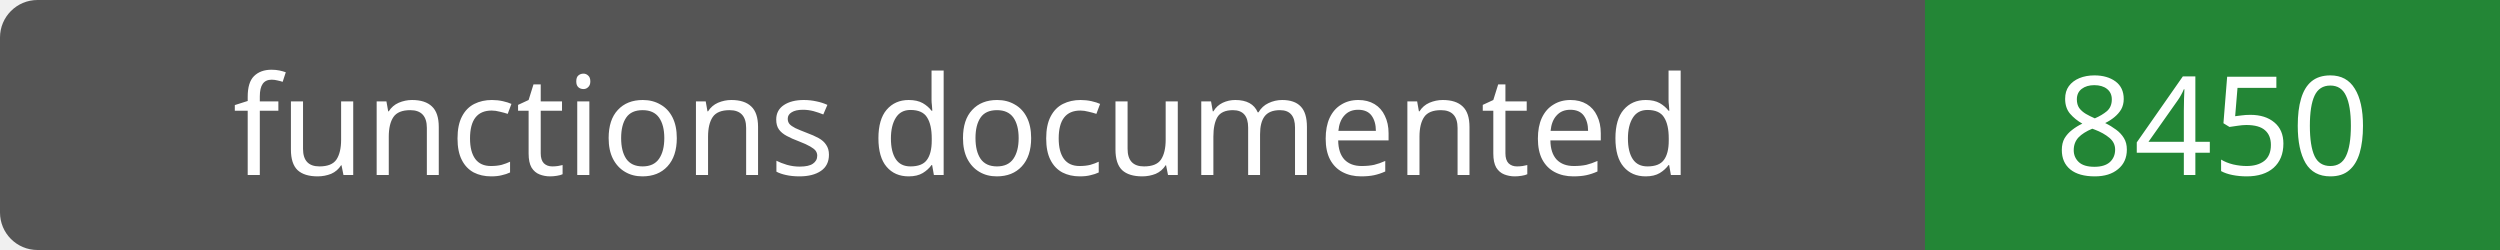
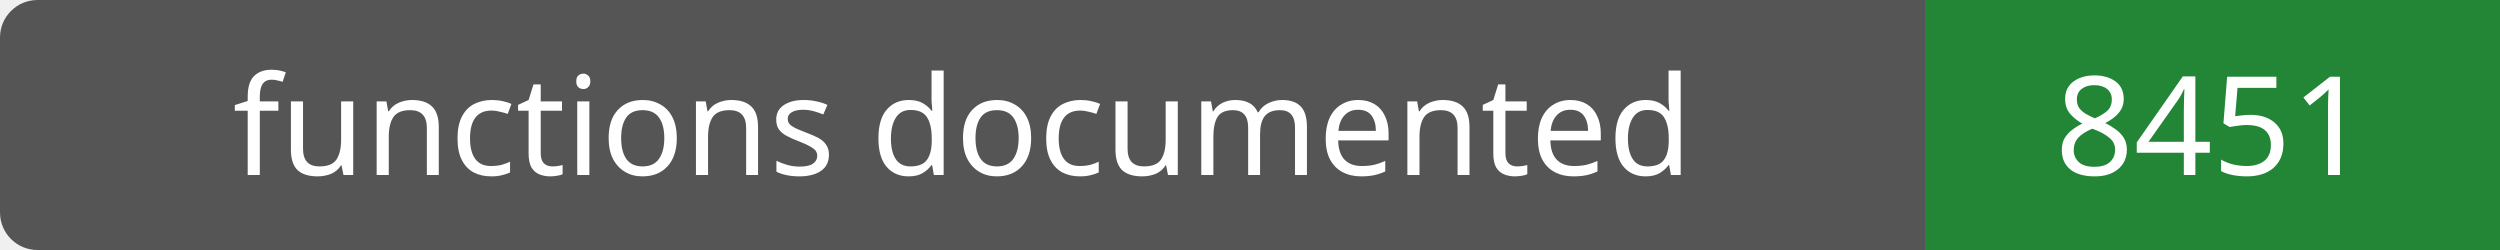
- <svg xmlns="http://www.w3.org/2000/svg" width="200" height="20" role="img" aria-label="functions documented: 8450">
+ <svg xmlns="http://www.w3.org/2000/svg" width="200" height="20" role="img" aria-label="functions documented: 8451">
  <rect width="200" height="20" rx="3" fill="#555" />
  <path fill="#238636" d="M154 0h46v20H154z" />
  <g fill="#fff" text-anchor="middle" font-family="Verdana,sans-serif" font-size="11">
    <text x="77.0" y="14">functions documented</text>
-     <text x="177.0" y="14">8450</text>
+     <text x="177.0" y="14">8451</text>
  </g>
</svg>
